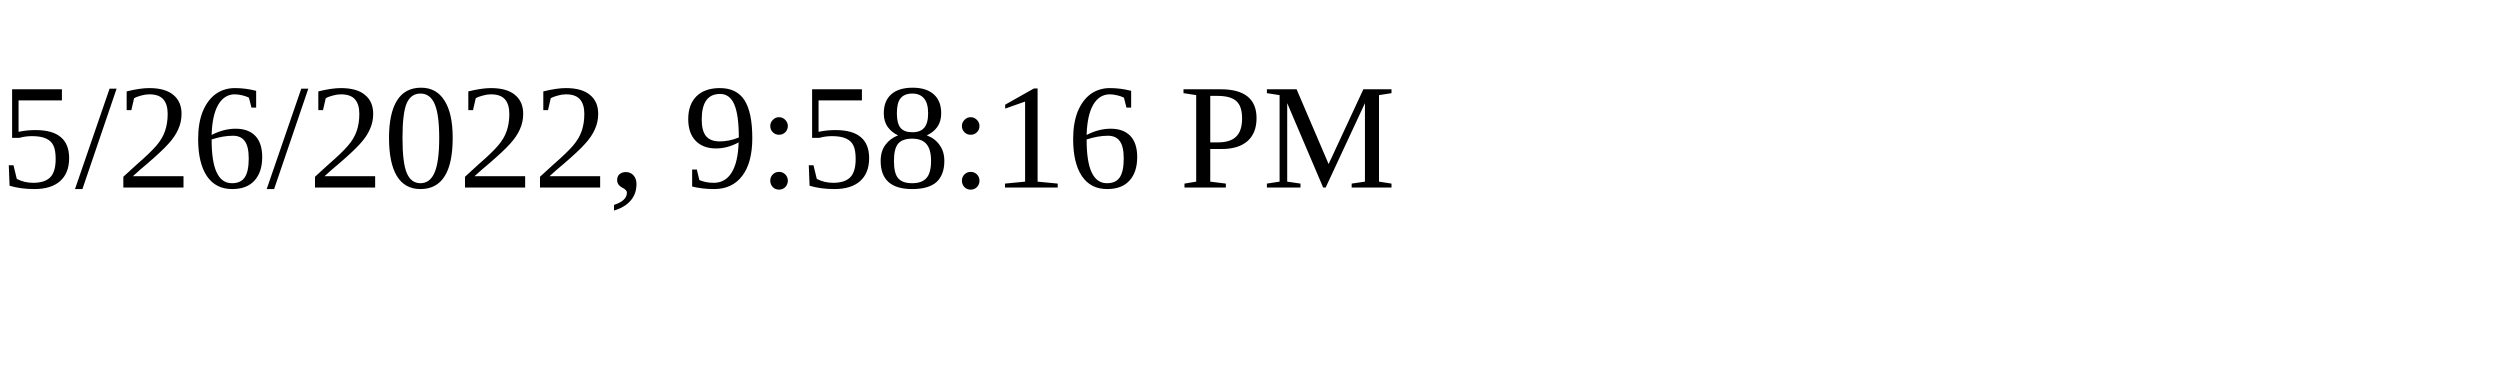
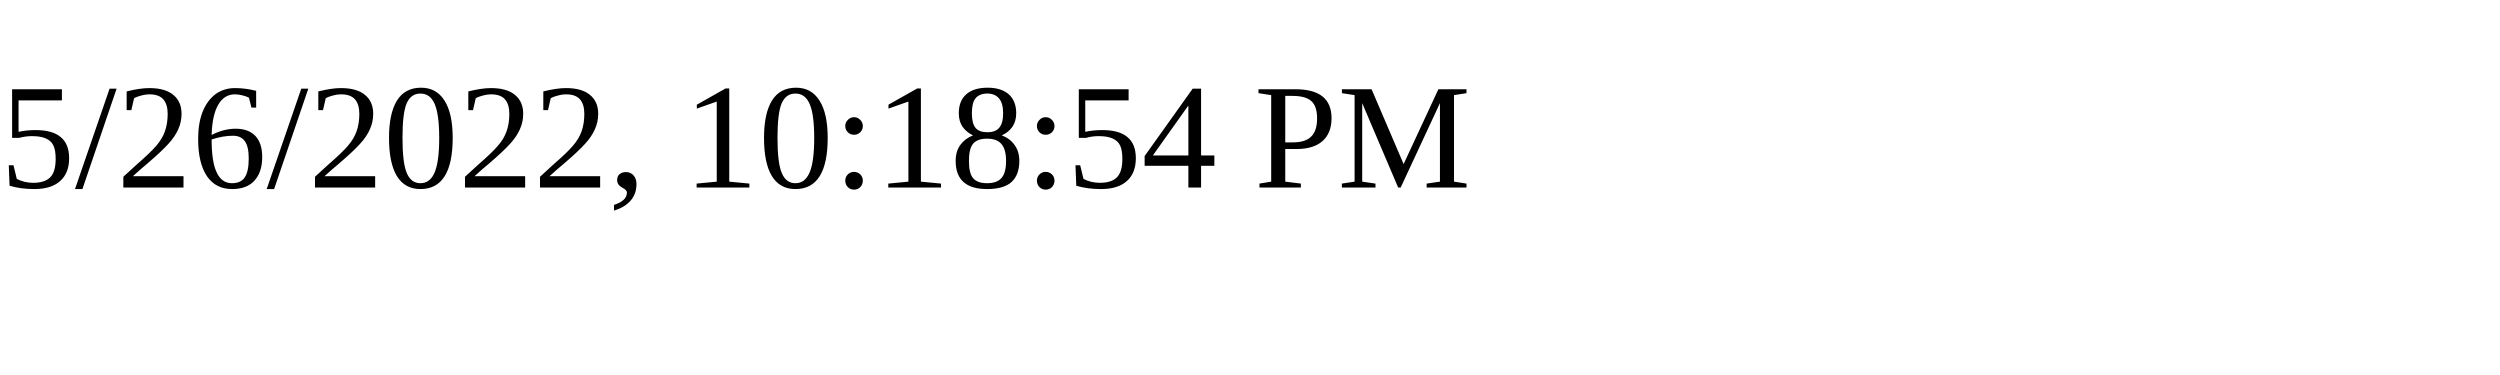
<svg xmlns="http://www.w3.org/2000/svg" height="30" width="200">
-   <text x="0" y="15">5/26/2022, 9:58:16 PM</text>
+   <text x="0" y="15">5/26/2022, 10:18:54 PM</text>
</svg>
